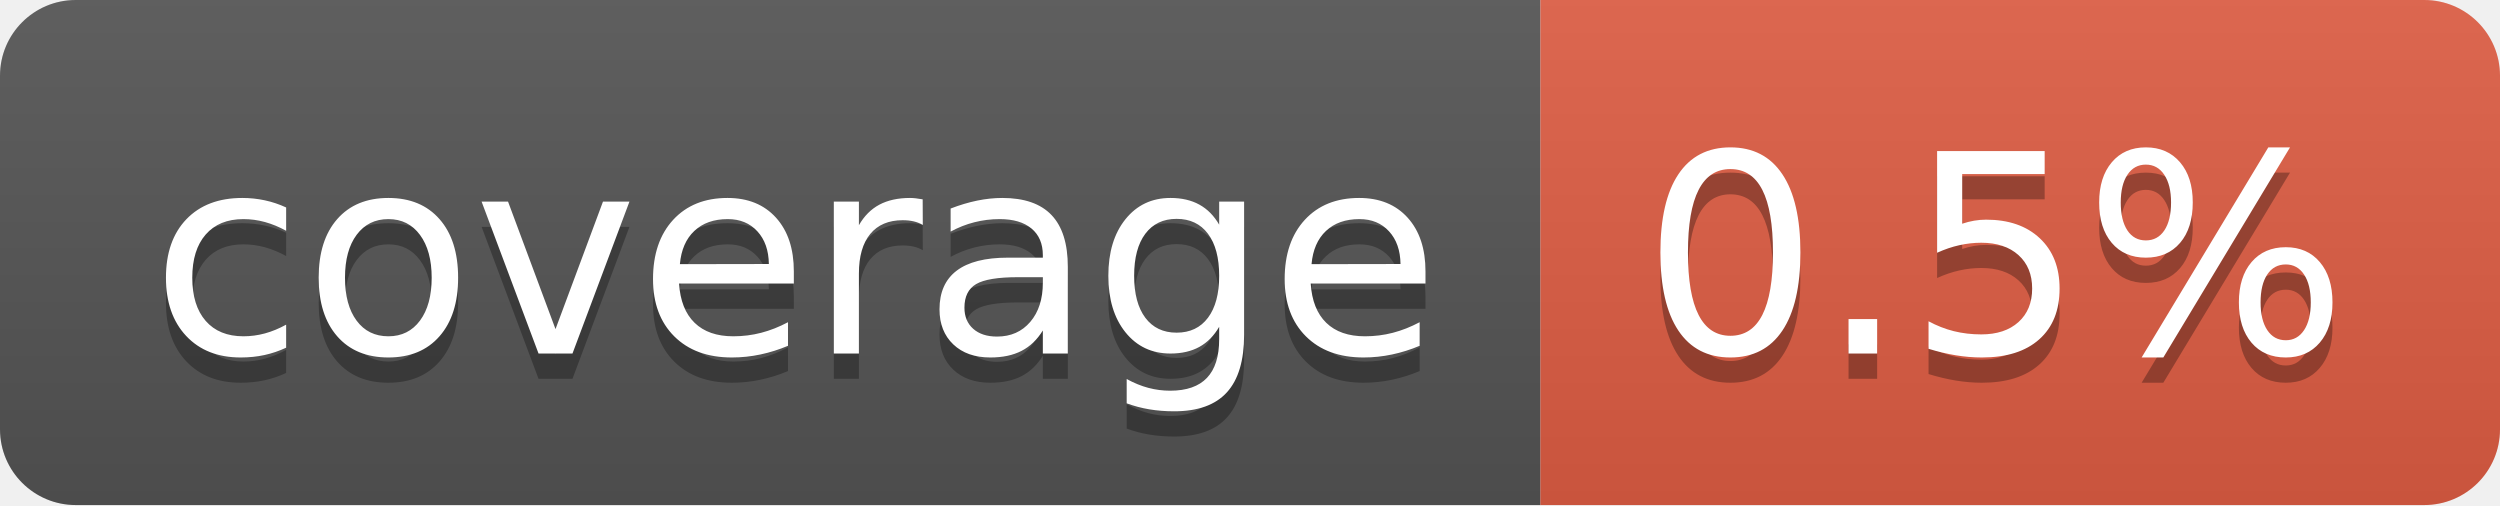
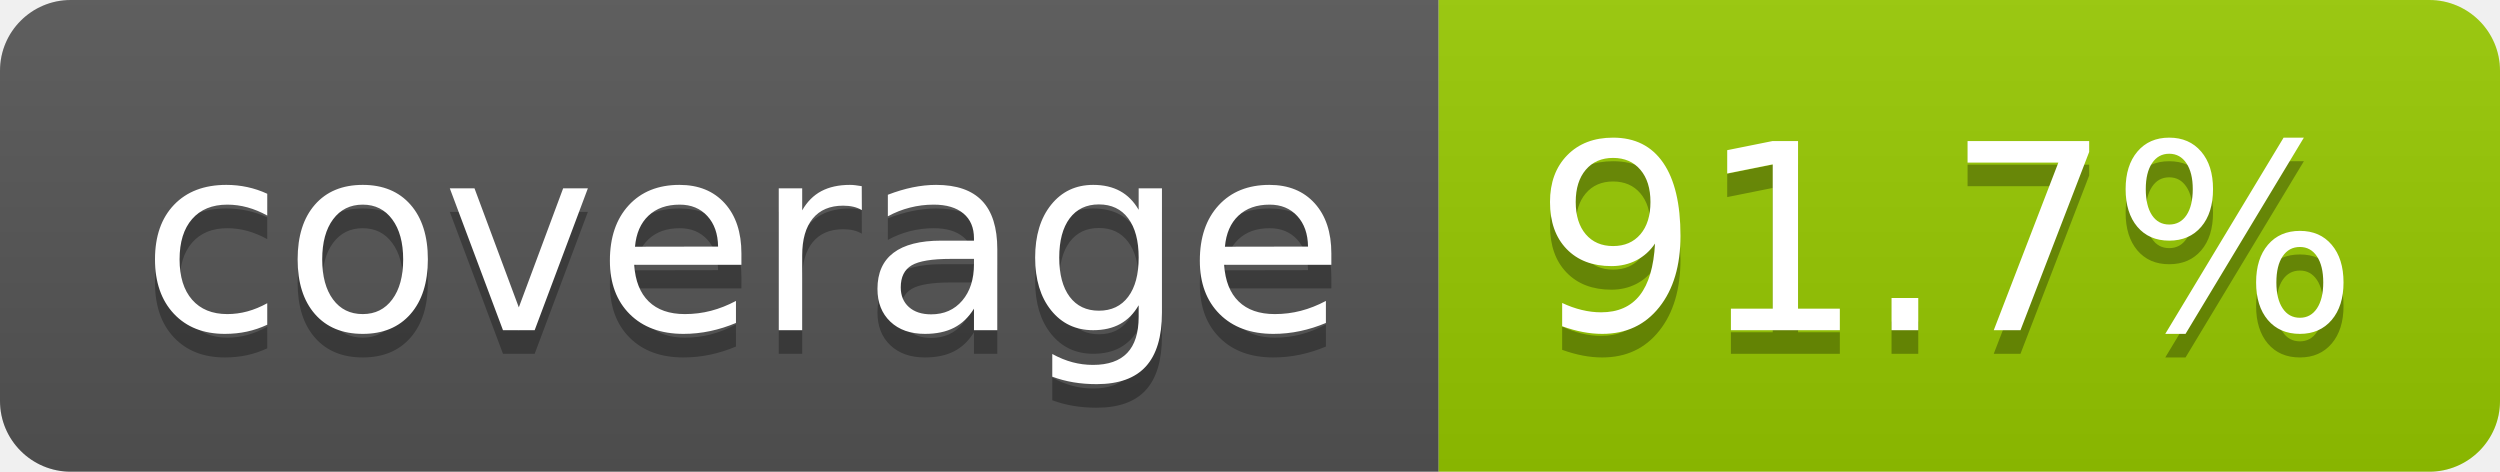
- <svg xmlns="http://www.w3.org/2000/svg" width="99" height="20" role="img" aria-label="coverage: 0.5%">
+ <svg xmlns="http://www.w3.org/2000/svg" width="106" height="20" role="img" aria-label="coverage: 91.7%">
  <linearGradient id="s" x2="0" y2="100%">
    <stop offset="0" stop-color="#bbb" stop-opacity=".1" />
    <stop offset="1" stop-opacity=".1" />
  </linearGradient>
  <clipPath id="r">
-     <rect width="99" height="20" rx="3" fill="#fff" />
+     <rect width="106" height="20" rx="3" fill="#fff" />
  </clipPath>
  <g clip-path="url(#r)">
    <rect width="61" height="20" fill="#555" />
-     <rect x="61" width="38" height="20" fill="#e05d44" />
-     <rect width="99" height="20" fill="url(#s)" />
+     <rect x="61" width="45" height="20" fill="#97ca00" />
+     <rect width="106" height="20" fill="url(#s)" />
  </g>
  <g fill="#fff" text-anchor="middle" font-family="Verdana,Geneva,DejaVu Sans,sans-serif" text-rendering="geometricPrecision" font-size="110">
    <text aria-hidden="true" x="315" y="150" fill="#010101" fill-opacity=".3" transform="scale(.1)" textLength="510">coverage</text>
    <text x="315" y="140" transform="scale(.1)" fill="#fff" textLength="510">coverage</text>
-     <text aria-hidden="true" x="790" y="150" fill="#010101" fill-opacity=".3" transform="scale(.1)" textLength="280">0.5%</text>
-     <text x="790" y="140" transform="scale(.1)" fill="#fff" textLength="280">0.5%</text>
+     <text aria-hidden="true" x="825" y="150" fill="#010101" fill-opacity=".3" transform="scale(.1)" textLength="350">91.7%</text>
+     <text x="825" y="140" transform="scale(.1)" fill="#fff" textLength="350">91.7%</text>
  </g>
</svg>
